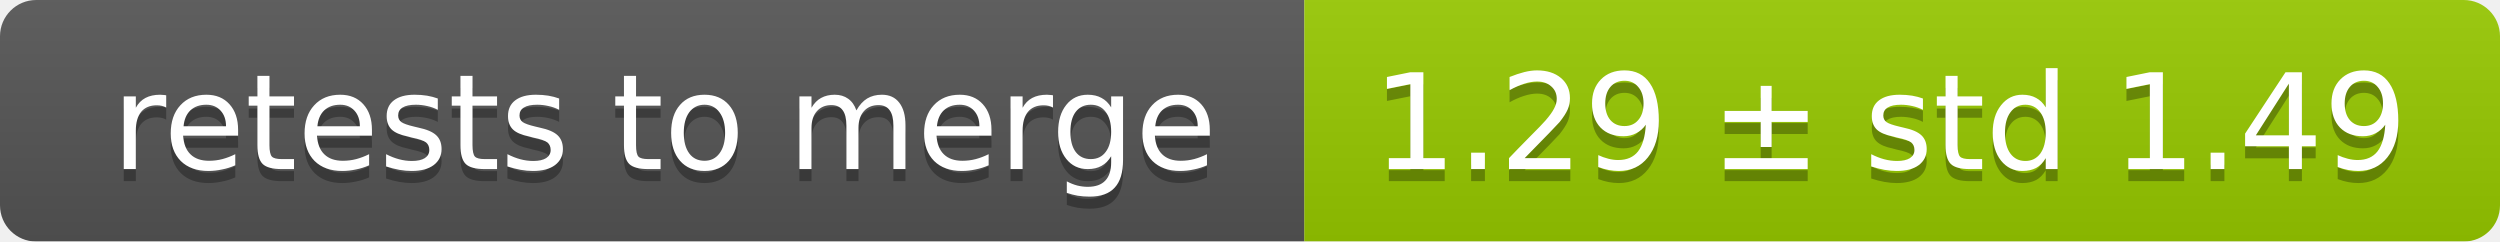
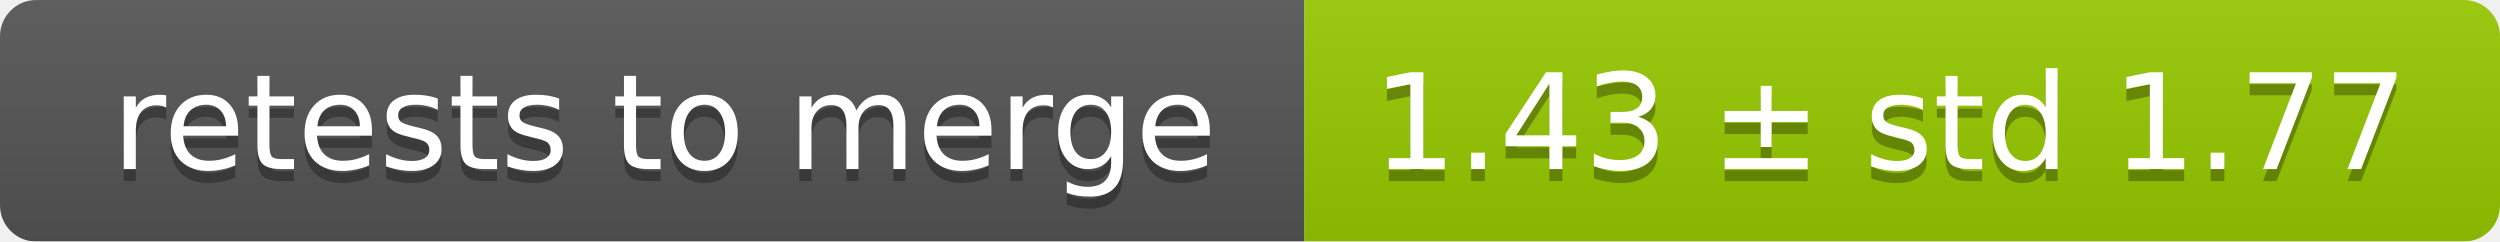
<svg xmlns="http://www.w3.org/2000/svg" width="207" height="20">
  <linearGradient id="smooth" x2="0" y2="100%">
    <stop offset="0" stop-color="#bbb" stop-opacity=".1" />
    <stop offset="1" stop-opacity=".1" />
  </linearGradient>
  <mask id="round">
    <rect width="207" height="20" rx="3" fill="#fff" />
  </mask>
  <g mask="url(#round)">
    <rect width="108" height="20" fill="#555" />
    <rect x="108" width="99" height="20" fill="#97ca00" />
    <rect width="207" height="20" fill="url(#smooth)" />
  </g>
  <g fill="#fff" text-anchor="middle" font-family="DejaVu Sans,Verdana,Geneva,sans-serif" font-size="11">
    <text x="55" y="15" fill="#010101" fill-opacity=".3">retests to merge</text>
    <text x="55" y="14">retests to merge</text>
-     <text x="156.5" y="15" fill="#010101" fill-opacity=".3">1.29 ± std 1.49</text>
-     <text x="156.5" y="14">1.29 ± std 1.49</text>
+     <text x="156.5" y="15" fill="#010101" fill-opacity=".3">1.43 ± std 1.77</text>
+     <text x="156.5" y="14">1.43 ± std 1.77</text>
  </g>
</svg>
